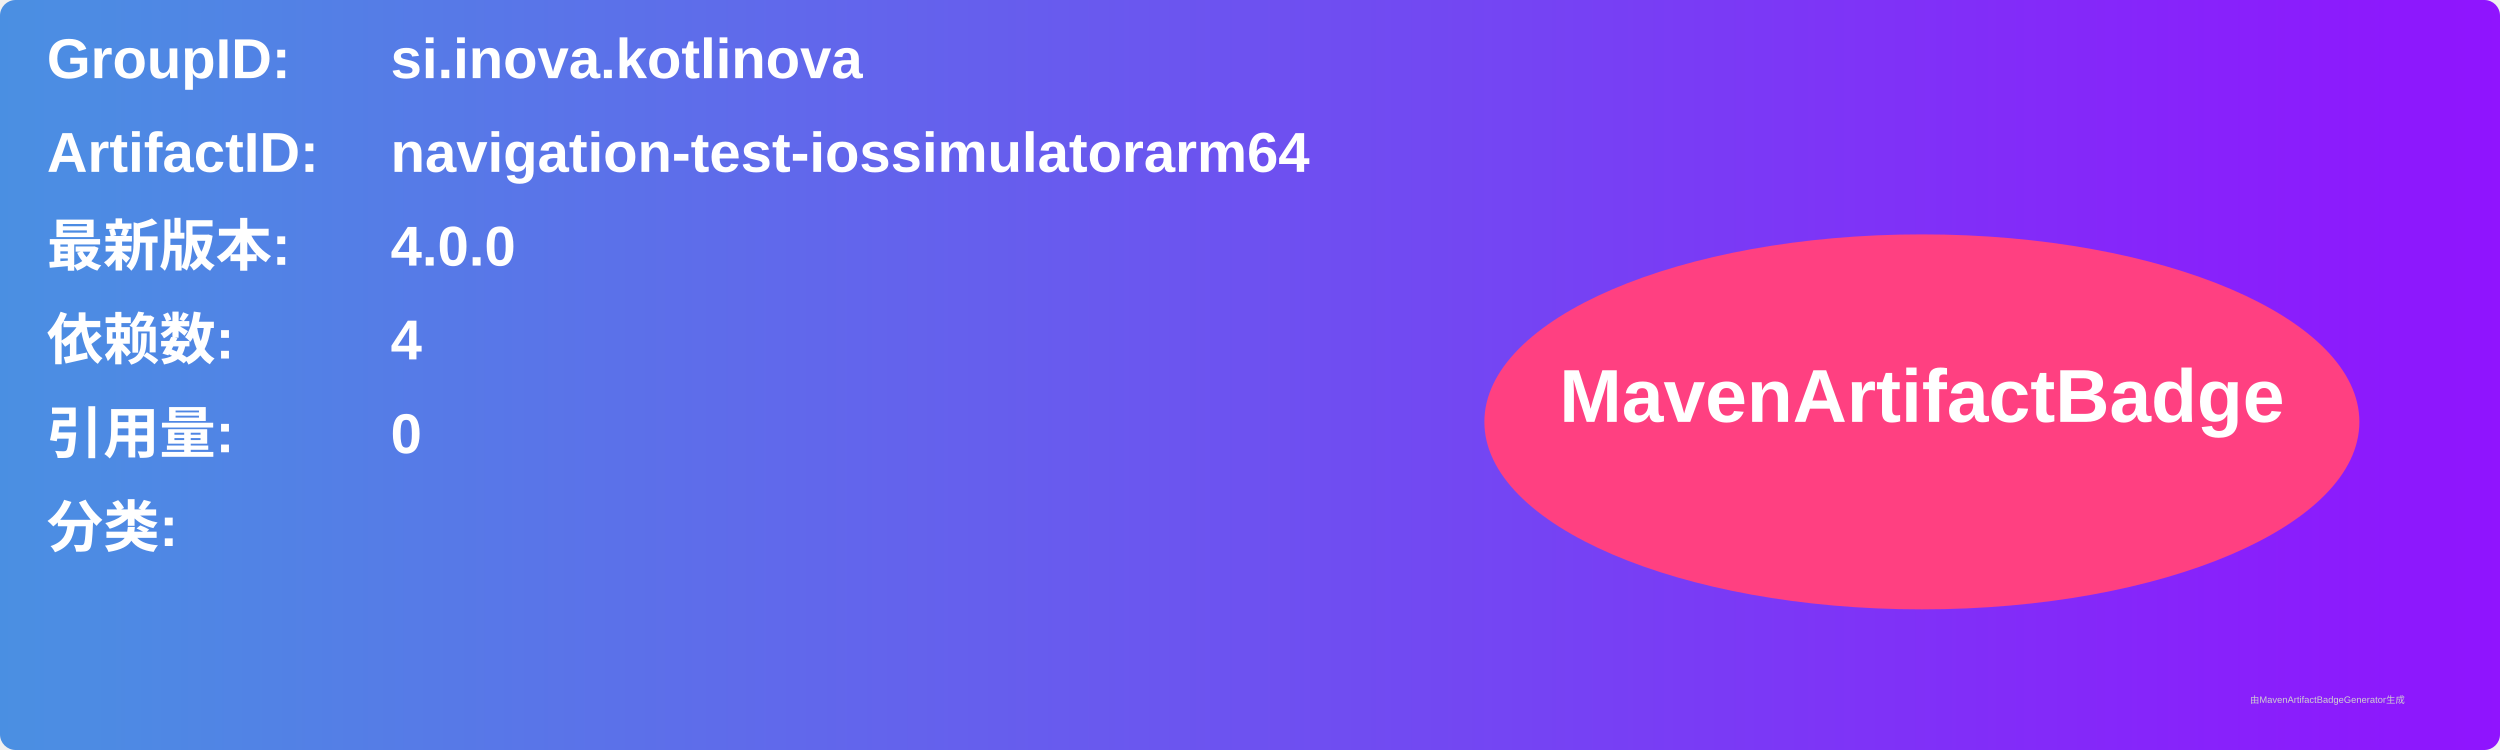
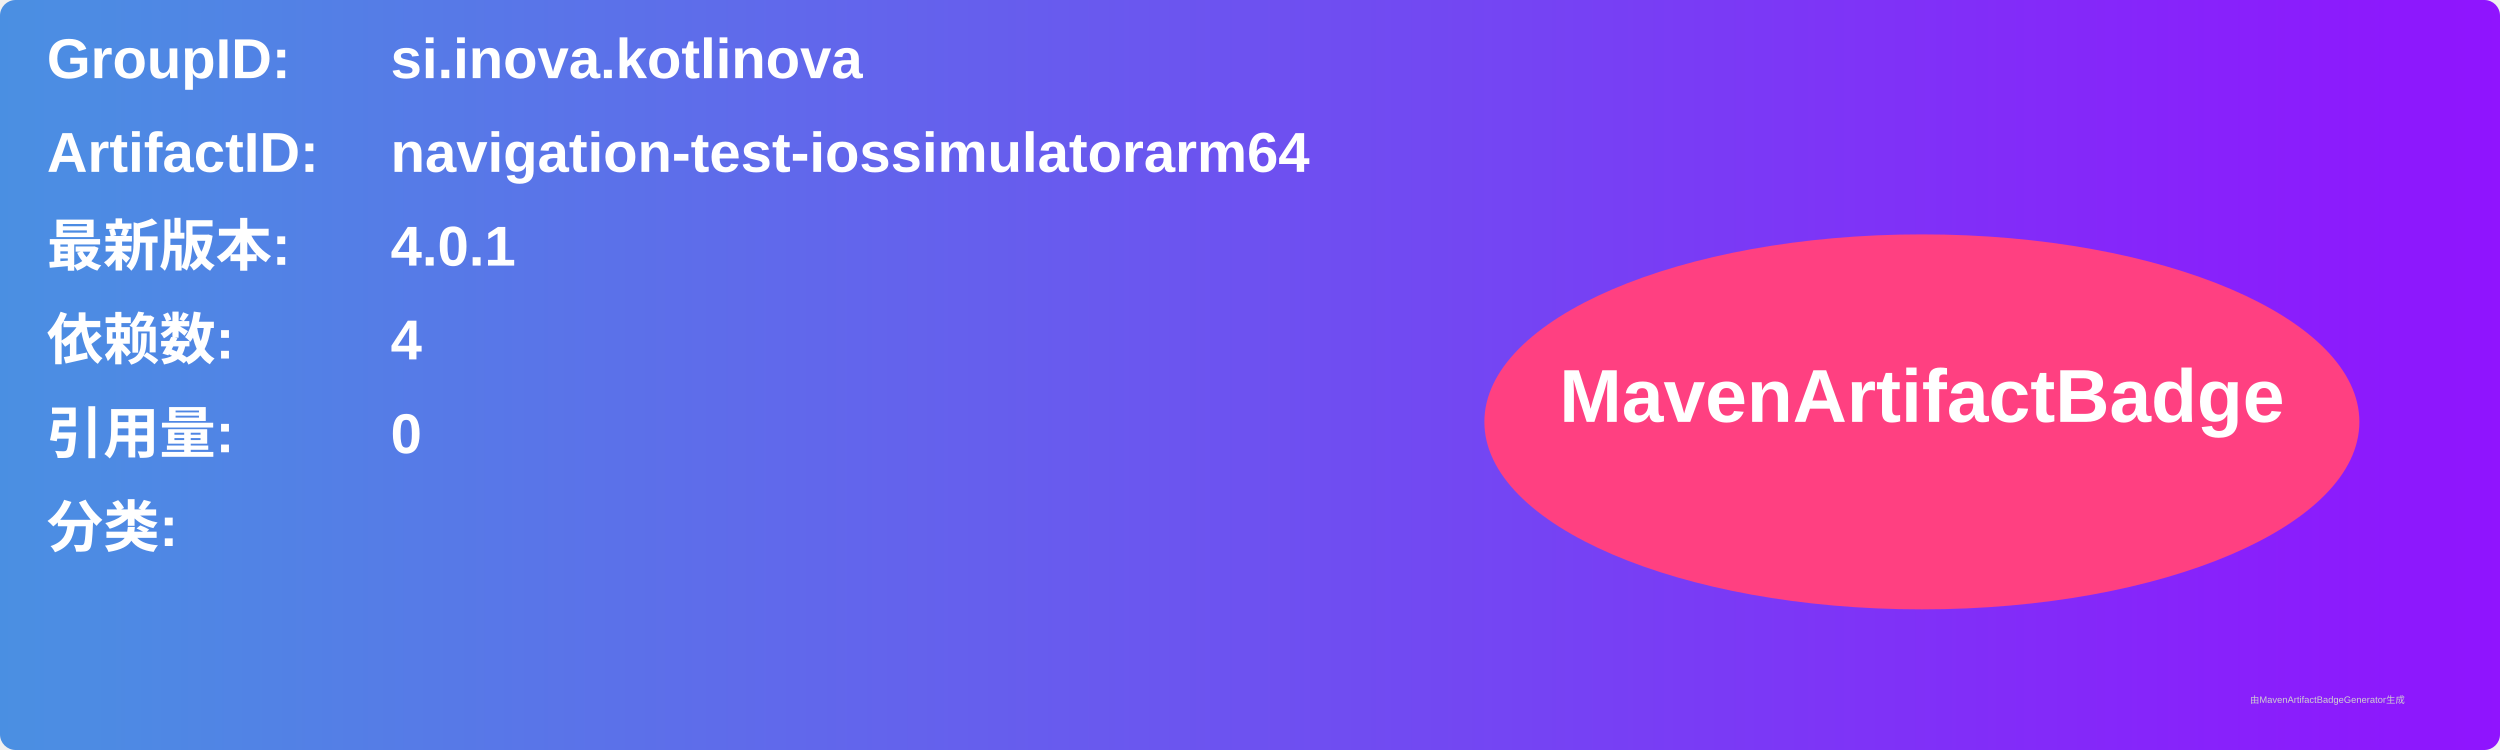
<svg xmlns="http://www.w3.org/2000/svg" width="800" height="240" viewBox="0 0 800 240">
  <linearGradient id="grad" x1="0%" y1="0%" x2="100%" y2="0%">
    <stop offset="0%" stop-color="#4a90e2" />
    <stop offset="100%" stop-color="#9013fe" />
  </linearGradient>
  <rect width="100%" height="100%" rx="5" ry="5" fill="url(#grad)" />
  <g transform="translate(15, 15)">
    <text x="0" y="10" font-family="Arial" font-size="18" fill="white" font-weight="bold" width="260">GroupID:</text>
    <text x="110" y="10" font-family="Arial" font-size="18" fill="white" font-weight="bold" width="460">si.inova.kotlinova</text>
    <text x="0" y="40" font-family="Arial" font-size="18" fill="white" font-weight="bold" width="260">ArtifactID:</text>
    <text x="110" y="40" font-family="Arial" font-size="18" fill="white" font-weight="bold" width="460">navigation-test-iossimulatorarm64</text>
    <text x="0" y="70" font-family="Arial" font-size="18" fill="white" font-weight="bold">最新版本:</text>
    <text x="110" y="70" font-family="Arial" font-size="18" fill="white" font-weight="bold">
-       <tspan font-weight="bold">4.0.0</tspan>
+       <tspan font-weight="bold">4.0.1</tspan>
    </text>
    <text x="0" y="100" font-family="Arial" font-size="18" fill="white" font-weight="bold">依赖数: </text>
    <text x="110" y="100" font-family="Arial" font-size="18" fill="white">
      <tspan font-weight="bold">4</tspan>
    </text>
    <text x="0" y="130" font-family="Arial" font-size="18" fill="white" font-weight="bold">引用量: </text>
    <text x="110" y="130" font-family="Arial" font-size="18" fill="white">
      <tspan font-weight="bold">0</tspan>
    </text>
    <text x="0" y="160" font-family="Arial" font-size="18" fill="white" font-weight="bold">分类:</text>
    <text x="10" y="190" font-family="Arial" font-size="10" fill="white">
      <tspan font-weight="bold" />
    </text>
    <ellipse cx="600" cy="120" rx="140" ry="60" fill="#ff4081" />
    <text x="600" y="120" text-anchor="middle" font-family="Arial" font-size="24" fill="white" font-weight="bold">MavenArtifactBadge</text>
  </g>
  <text x="720" y="225" font-family="Arial" font-size="3" fill="#d0d0d0">由MavenArtifactBadgeGenerator生成</text>
</svg>
